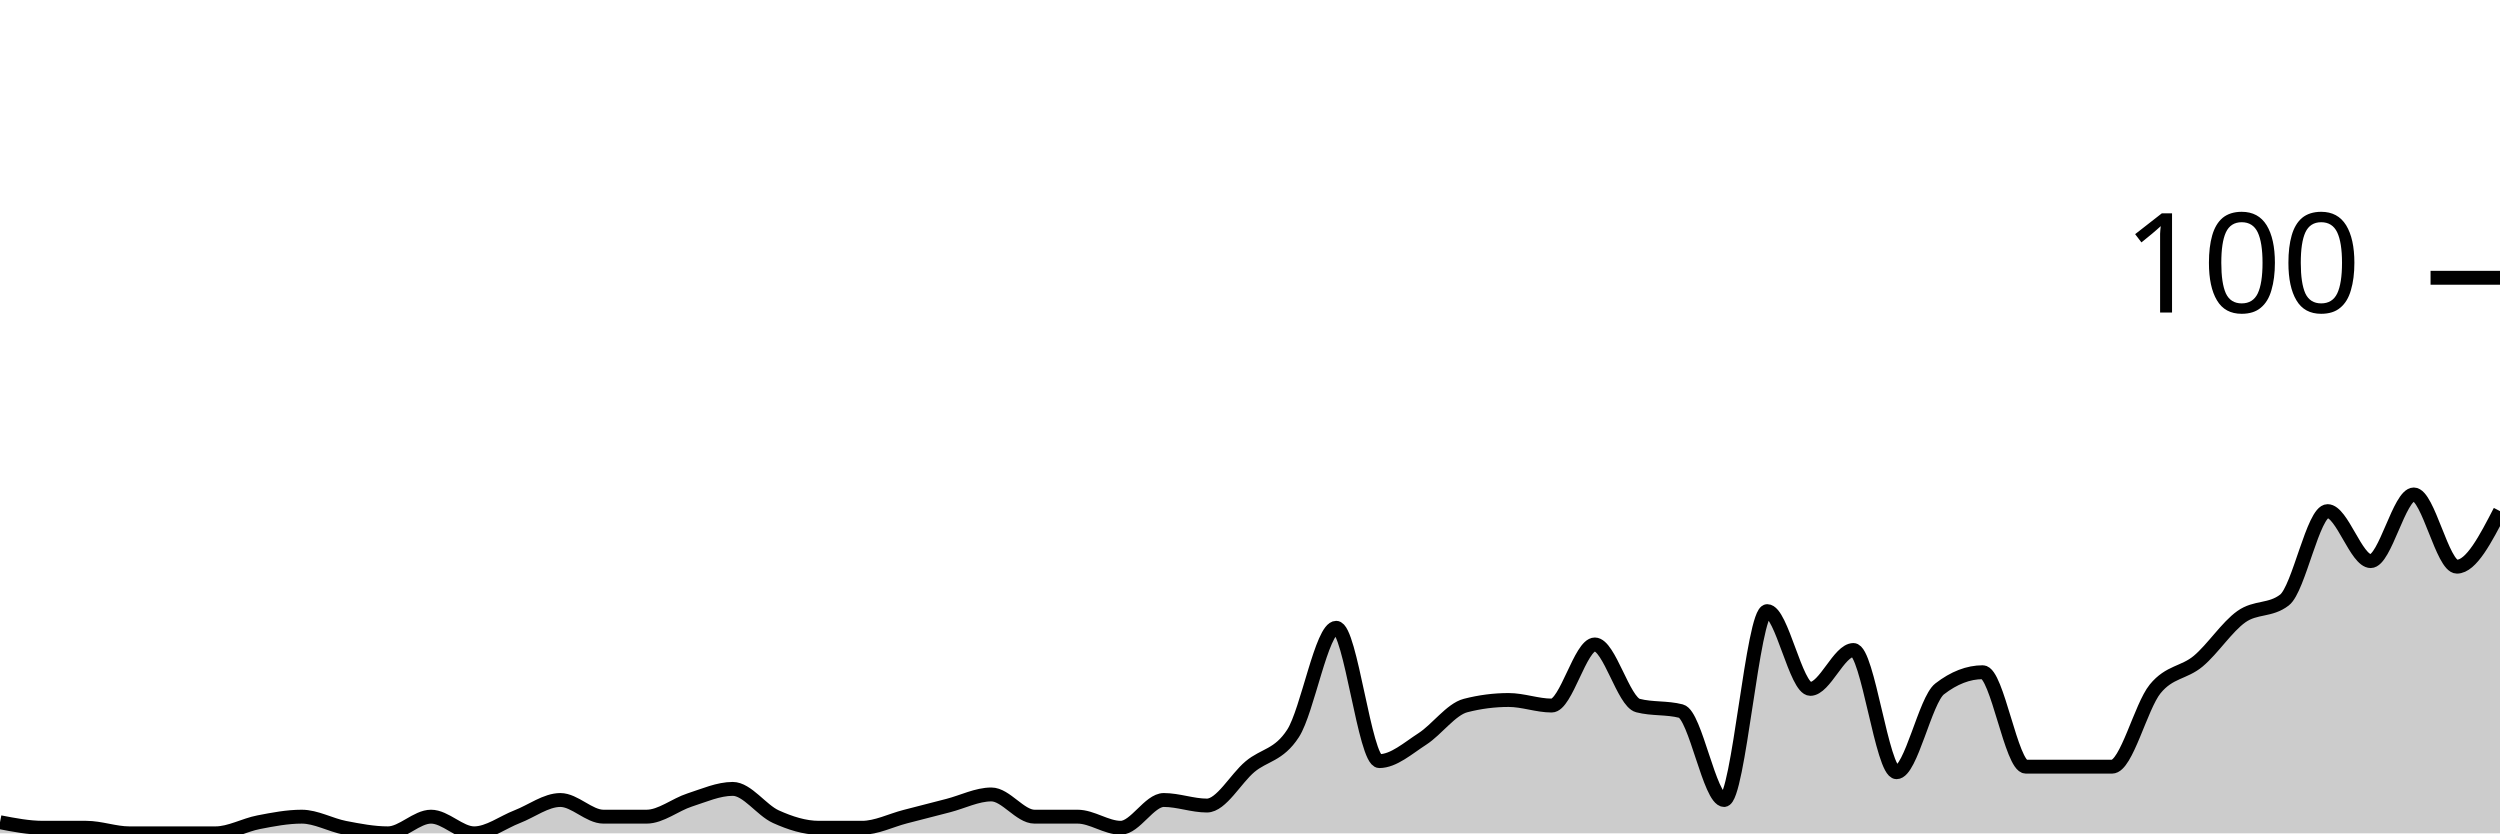
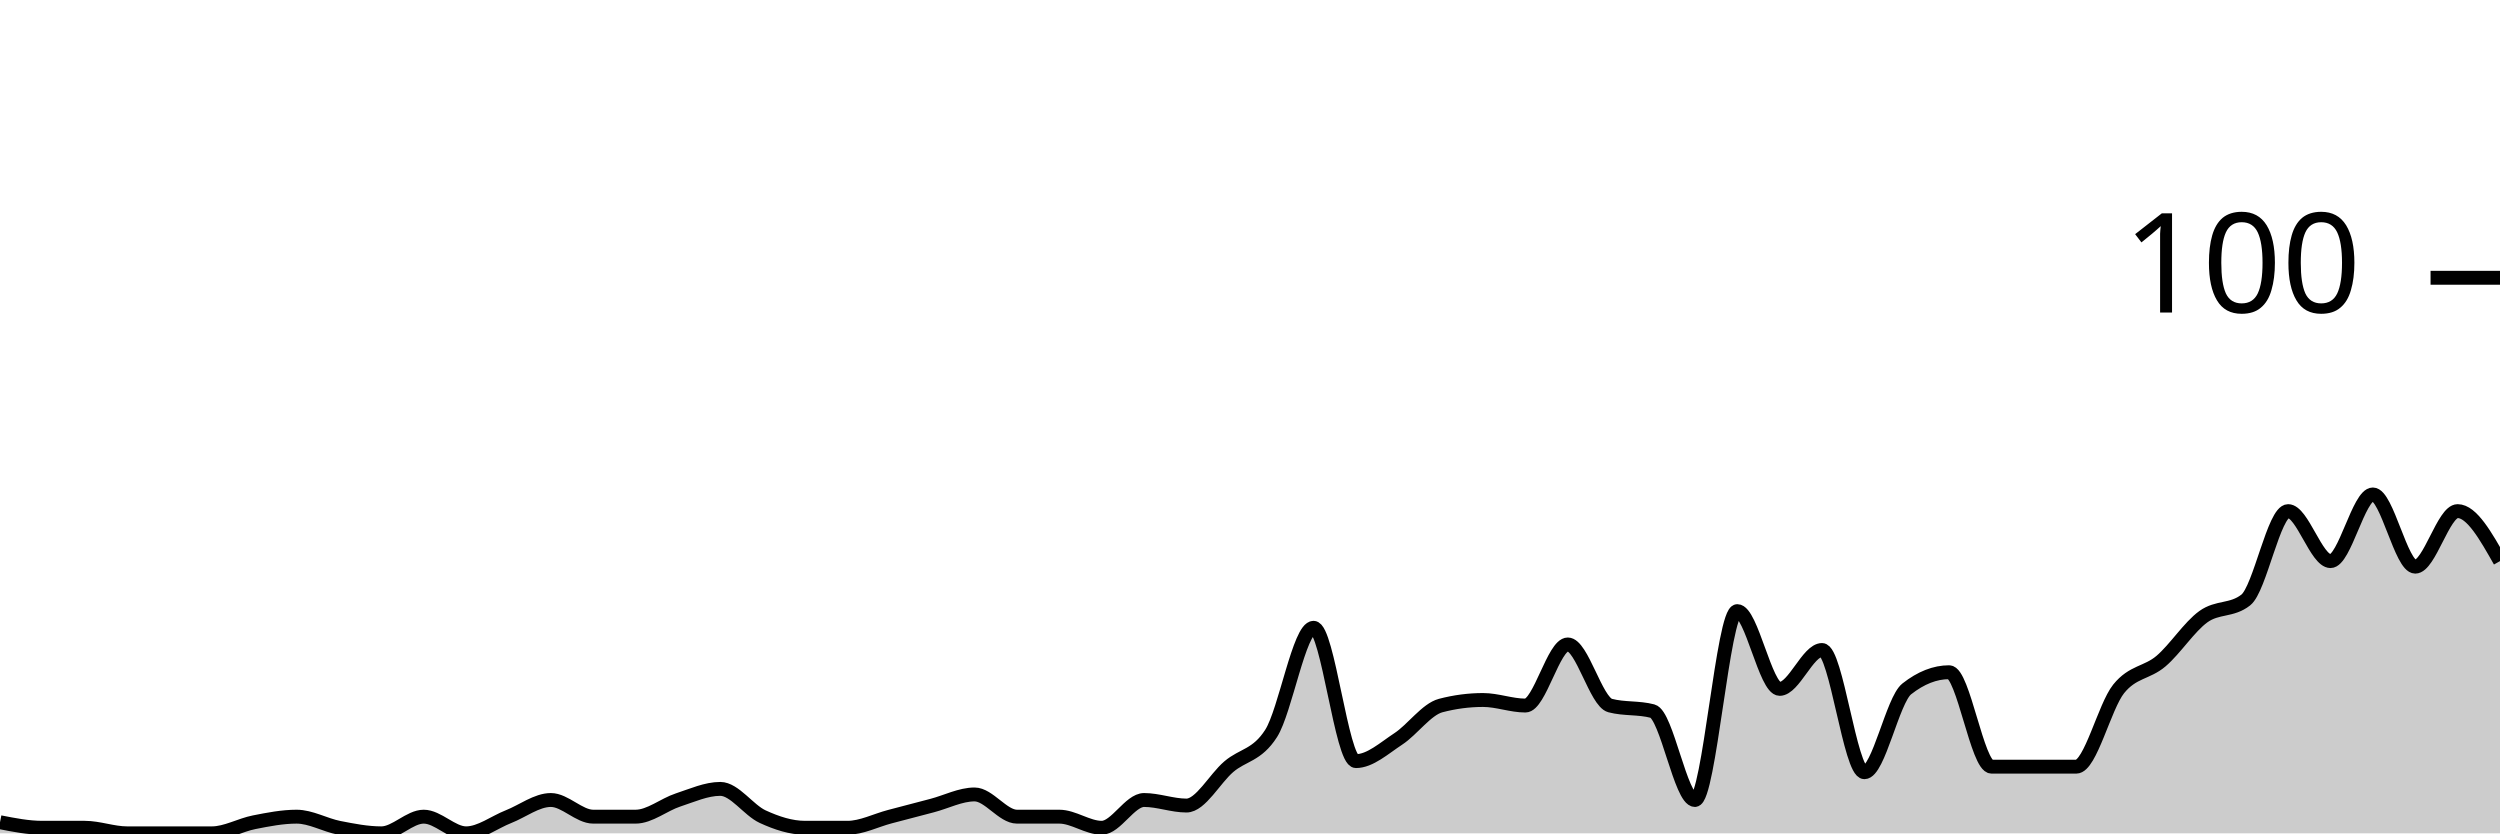
<svg xmlns="http://www.w3.org/2000/svg" viewBox="0 0 180 60">
  <g transform="translate(0,20)">
-     <path class="area" fill="rgba(0, 0, 0, 0.2)" d="M0,39.2C1.034,39.4,2.069,39.6,3.103,39.6C4.138,39.6,5.172,39.6,6.207,39.6C7.241,39.6,8.276,40,9.31,40C10.345,40,11.379,40,12.414,40C13.448,40,14.483,40,15.517,40C16.552,40,17.586,39.4,18.621,39.2C19.655,39,20.69,38.8,21.724,38.8C22.759,38.8,23.793,39.4,24.828,39.6C25.862,39.8,26.897,40,27.931,40C28.966,40,30,38.8,31.034,38.8C32.069,38.8,33.103,40,34.138,40C35.172,40,36.207,39.2,37.241,38.8C38.276,38.4,39.31,37.6,40.345,37.6C41.379,37.6,42.414,38.8,43.448,38.8C44.483,38.8,45.517,38.8,46.552,38.8C47.586,38.8,48.621,37.933,49.655,37.6C50.69,37.267,51.724,36.8,52.759,36.8C53.793,36.8,54.828,38.333,55.862,38.8C56.897,39.267,57.931,39.6,58.966,39.6C60,39.6,61.034,39.6,62.069,39.6C63.103,39.6,64.138,39.067,65.172,38.8C66.207,38.533,67.241,38.267,68.276,38C69.31,37.733,70.345,37.2,71.379,37.2C72.414,37.2,73.448,38.8,74.483,38.8C75.517,38.8,76.552,38.8,77.586,38.8C78.621,38.8,79.655,39.6,80.69,39.6C81.724,39.6,82.759,37.6,83.793,37.6C84.828,37.6,85.862,38,86.897,38C87.931,38,88.966,36.067,90,35.2C91.034,34.333,92.069,34.4,93.103,32.8C94.138,31.2,95.172,25.2,96.207,25.2C97.241,25.2,98.276,34.8,99.31,34.8C100.345,34.8,101.379,33.867,102.414,33.2C103.448,32.533,104.483,31.067,105.517,30.8C106.552,30.533,107.586,30.4,108.621,30.4C109.655,30.4,110.69,30.8,111.724,30.8C112.759,30.8,113.793,26.4,114.828,26.4C115.862,26.4,116.897,30.533,117.931,30.8C118.966,31.067,120,30.933,121.034,31.2C122.069,31.467,123.103,37.6,124.138,37.6C125.172,37.6,126.207,24,127.241,24C128.276,24,129.31,29.6,130.345,29.6C131.379,29.6,132.414,26.8,133.448,26.8C134.483,26.8,135.517,35.6,136.552,35.6C137.586,35.6,138.621,30.4,139.655,29.6C140.69,28.8,141.724,28.4,142.759,28.4C143.793,28.4,144.828,35.2,145.862,35.2C146.897,35.2,147.931,35.2,148.966,35.2C150,35.2,151.034,35.2,152.069,35.2C153.103,35.2,154.138,30.867,155.172,29.6C156.207,28.333,157.241,28.467,158.276,27.6C159.31,26.733,160.345,25.133,161.379,24.4C162.414,23.667,163.448,24,164.483,23.2C165.517,22.4,166.552,16.8,167.586,16.8C168.621,16.8,169.655,20.4,170.69,20.4C171.724,20.4,172.759,15.6,173.793,15.6C174.828,15.6,175.862,20.8,176.897,20.8C177.931,20.8,178.966,18.8,180,16.8L180,40C178.966,40,177.931,40,176.897,40C175.862,40,174.828,40,173.793,40C172.759,40,171.724,40,170.69,40C169.655,40,168.621,40,167.586,40C166.552,40,165.517,40,164.483,40C163.448,40,162.414,40,161.379,40C160.345,40,159.31,40,158.276,40C157.241,40,156.207,40,155.172,40C154.138,40,153.103,40,152.069,40C151.034,40,150,40,148.966,40C147.931,40,146.897,40,145.862,40C144.828,40,143.793,40,142.759,40C141.724,40,140.69,40,139.655,40C138.621,40,137.586,40,136.552,40C135.517,40,134.483,40,133.448,40C132.414,40,131.379,40,130.345,40C129.31,40,128.276,40,127.241,40C126.207,40,125.172,40,124.138,40C123.103,40,122.069,40,121.034,40C120,40,118.966,40,117.931,40C116.897,40,115.862,40,114.828,40C113.793,40,112.759,40,111.724,40C110.69,40,109.655,40,108.621,40C107.586,40,106.552,40,105.517,40C104.483,40,103.448,40,102.414,40C101.379,40,100.345,40,99.31,40C98.276,40,97.241,40,96.207,40C95.172,40,94.138,40,93.103,40C92.069,40,91.034,40,90,40C88.966,40,87.931,40,86.897,40C85.862,40,84.828,40,83.793,40C82.759,40,81.724,40,80.69,40C79.655,40,78.621,40,77.586,40C76.552,40,75.517,40,74.483,40C73.448,40,72.414,40,71.379,40C70.345,40,69.31,40,68.276,40C67.241,40,66.207,40,65.172,40C64.138,40,63.103,40,62.069,40C61.034,40,60,40,58.966,40C57.931,40,56.897,40,55.862,40C54.828,40,53.793,40,52.759,40C51.724,40,50.69,40,49.655,40C48.621,40,47.586,40,46.552,40C45.517,40,44.483,40,43.448,40C42.414,40,41.379,40,40.345,40C39.31,40,38.276,40,37.241,40C36.207,40,35.172,40,34.138,40C33.103,40,32.069,40,31.034,40C30,40,28.966,40,27.931,40C26.897,40,25.862,40,24.828,40C23.793,40,22.759,40,21.724,40C20.69,40,19.655,40,18.621,40C17.586,40,16.552,40,15.517,40C14.483,40,13.448,40,12.414,40C11.379,40,10.345,40,9.31,40C8.276,40,7.241,40,6.207,40C5.172,40,4.138,40,3.103,40C2.069,40,1.034,40,0,40Z" />
-     <path class="line" stroke="black" fill="none" d="M0,39.2C1.034,39.4,2.069,39.6,3.103,39.6C4.138,39.6,5.172,39.6,6.207,39.6C7.241,39.6,8.276,40,9.31,40C10.345,40,11.379,40,12.414,40C13.448,40,14.483,40,15.517,40C16.552,40,17.586,39.4,18.621,39.2C19.655,39,20.69,38.8,21.724,38.8C22.759,38.8,23.793,39.4,24.828,39.6C25.862,39.8,26.897,40,27.931,40C28.966,40,30,38.8,31.034,38.8C32.069,38.8,33.103,40,34.138,40C35.172,40,36.207,39.2,37.241,38.8C38.276,38.4,39.31,37.6,40.345,37.6C41.379,37.6,42.414,38.8,43.448,38.8C44.483,38.8,45.517,38.8,46.552,38.8C47.586,38.8,48.621,37.933,49.655,37.6C50.69,37.267,51.724,36.8,52.759,36.8C53.793,36.8,54.828,38.333,55.862,38.8C56.897,39.267,57.931,39.6,58.966,39.6C60,39.6,61.034,39.6,62.069,39.6C63.103,39.6,64.138,39.067,65.172,38.8C66.207,38.533,67.241,38.267,68.276,38C69.31,37.733,70.345,37.2,71.379,37.2C72.414,37.2,73.448,38.8,74.483,38.8C75.517,38.8,76.552,38.8,77.586,38.8C78.621,38.8,79.655,39.6,80.69,39.6C81.724,39.6,82.759,37.6,83.793,37.6C84.828,37.6,85.862,38,86.897,38C87.931,38,88.966,36.067,90,35.2C91.034,34.333,92.069,34.4,93.103,32.8C94.138,31.2,95.172,25.2,96.207,25.2C97.241,25.2,98.276,34.8,99.31,34.8C100.345,34.8,101.379,33.867,102.414,33.2C103.448,32.533,104.483,31.067,105.517,30.8C106.552,30.533,107.586,30.4,108.621,30.4C109.655,30.4,110.69,30.8,111.724,30.8C112.759,30.8,113.793,26.4,114.828,26.4C115.862,26.4,116.897,30.533,117.931,30.8C118.966,31.067,120,30.933,121.034,31.2C122.069,31.467,123.103,37.6,124.138,37.6C125.172,37.6,126.207,24,127.241,24C128.276,24,129.31,29.6,130.345,29.6C131.379,29.6,132.414,26.8,133.448,26.8C134.483,26.8,135.517,35.6,136.552,35.6C137.586,35.6,138.621,30.4,139.655,29.6C140.69,28.8,141.724,28.4,142.759,28.4C143.793,28.4,144.828,35.2,145.862,35.2C146.897,35.2,147.931,35.2,148.966,35.2C150,35.2,151.034,35.2,152.069,35.2C153.103,35.2,154.138,30.867,155.172,29.6C156.207,28.333,157.241,28.467,158.276,27.6C159.31,26.733,160.345,25.133,161.379,24.4C162.414,23.667,163.448,24,164.483,23.2C165.517,22.4,166.552,16.8,167.586,16.8C168.621,16.8,169.655,20.4,170.69,20.4C171.724,20.4,172.759,15.6,173.793,15.6C174.828,15.6,175.862,20.8,176.897,20.8C177.931,20.8,178.966,18.8,180,16.8" />
+     <path class="area" fill="rgba(0, 0, 0, 0.2)" d="M0,39.2C1.017,39.4,2.034,39.6,3.051,39.6C4.068,39.6,5.085,39.6,6.102,39.6C7.119,39.6,8.136,40,9.153,40C10.169,40,11.186,40,12.203,40C13.22,40,14.237,40,15.254,40C16.271,40,17.288,39.4,18.305,39.2C19.322,39,20.339,38.8,21.356,38.8C22.373,38.8,23.39,39.4,24.407,39.6C25.424,39.8,26.441,40,27.458,40C28.475,40,29.492,38.8,30.508,38.8C31.525,38.8,32.542,40,33.559,40C34.576,40,35.593,39.2,36.61,38.8C37.627,38.4,38.644,37.6,39.661,37.6C40.678,37.6,41.695,38.8,42.712,38.8C43.729,38.8,44.746,38.8,45.763,38.8C46.78,38.8,47.797,37.933,48.814,37.6C49.831,37.267,50.847,36.8,51.864,36.8C52.881,36.8,53.898,38.333,54.915,38.8C55.932,39.267,56.949,39.6,57.966,39.6C58.983,39.6,60,39.6,61.017,39.6C62.034,39.6,63.051,39.067,64.068,38.8C65.085,38.533,66.102,38.267,67.119,38C68.136,37.733,69.153,37.2,70.169,37.2C71.186,37.2,72.203,38.8,73.22,38.8C74.237,38.8,75.254,38.8,76.271,38.8C77.288,38.8,78.305,39.6,79.322,39.6C80.339,39.6,81.356,37.6,82.373,37.6C83.39,37.6,84.407,38,85.424,38C86.441,38,87.458,36.067,88.475,35.2C89.492,34.333,90.508,34.4,91.525,32.8C92.542,31.2,93.559,25.2,94.576,25.2C95.593,25.2,96.61,34.8,97.627,34.8C98.644,34.8,99.661,33.867,100.678,33.2C101.695,32.533,102.712,31.067,103.729,30.8C104.746,30.533,105.763,30.4,106.78,30.4C107.797,30.4,108.814,30.8,109.831,30.8C110.847,30.8,111.864,26.4,112.881,26.4C113.898,26.4,114.915,30.533,115.932,30.8C116.949,31.067,117.966,30.933,118.983,31.2C120,31.467,121.017,37.6,122.034,37.6C123.051,37.6,124.068,24,125.085,24C126.102,24,127.119,29.6,128.136,29.6C129.153,29.6,130.169,26.8,131.186,26.8C132.203,26.8,133.22,35.6,134.237,35.6C135.254,35.6,136.271,30.4,137.288,29.6C138.305,28.8,139.322,28.4,140.339,28.4C141.356,28.4,142.373,35.2,143.39,35.2C144.407,35.2,145.424,35.2,146.441,35.2C147.458,35.2,148.475,35.2,149.492,35.2C150.508,35.2,151.525,30.867,152.542,29.6C153.559,28.333,154.576,28.467,155.593,27.6C156.61,26.733,157.627,25.133,158.644,24.4C159.661,23.667,160.678,24,161.695,23.2C162.712,22.4,163.729,16.8,164.746,16.8C165.763,16.8,166.78,20.4,167.797,20.4C168.814,20.4,169.831,15.6,170.847,15.6C171.864,15.6,172.881,20.8,173.898,20.8C174.915,20.8,175.932,16.8,176.949,16.8C177.966,16.8,178.983,18.6,180,20.4L180,40C178.983,40,177.966,40,176.949,40C175.932,40,174.915,40,173.898,40C172.881,40,171.864,40,170.847,40C169.831,40,168.814,40,167.797,40C166.78,40,165.763,40,164.746,40C163.729,40,162.712,40,161.695,40C160.678,40,159.661,40,158.644,40C157.627,40,156.61,40,155.593,40C154.576,40,153.559,40,152.542,40C151.525,40,150.508,40,149.492,40C148.475,40,147.458,40,146.441,40C145.424,40,144.407,40,143.39,40C142.373,40,141.356,40,140.339,40C139.322,40,138.305,40,137.288,40C136.271,40,135.254,40,134.237,40C133.22,40,132.203,40,131.186,40C130.169,40,129.153,40,128.136,40C127.119,40,126.102,40,125.085,40C124.068,40,123.051,40,122.034,40C121.017,40,120,40,118.983,40C117.966,40,116.949,40,115.932,40C114.915,40,113.898,40,112.881,40C111.864,40,110.847,40,109.831,40C108.814,40,107.797,40,106.78,40C105.763,40,104.746,40,103.729,40C102.712,40,101.695,40,100.678,40C99.661,40,98.644,40,97.627,40C96.61,40,95.593,40,94.576,40C93.559,40,92.542,40,91.525,40C90.508,40,89.492,40,88.475,40C87.458,40,86.441,40,85.424,40C84.407,40,83.39,40,82.373,40C81.356,40,80.339,40,79.322,40C78.305,40,77.288,40,76.271,40C75.254,40,74.237,40,73.22,40C72.203,40,71.186,40,70.169,40C69.153,40,68.136,40,67.119,40C66.102,40,65.085,40,64.068,40C63.051,40,62.034,40,61.017,40C60,40,58.983,40,57.966,40C56.949,40,55.932,40,54.915,40C53.898,40,52.881,40,51.864,40C50.847,40,49.831,40,48.814,40C47.797,40,46.78,40,45.763,40C44.746,40,43.729,40,42.712,40C41.695,40,40.678,40,39.661,40C38.644,40,37.627,40,36.61,40C35.593,40,34.576,40,33.559,40C32.542,40,31.525,40,30.508,40C29.492,40,28.475,40,27.458,40C26.441,40,25.424,40,24.407,40C23.39,40,22.373,40,21.356,40C20.339,40,19.322,40,18.305,40C17.288,40,16.271,40,15.254,40C14.237,40,13.22,40,12.203,40C11.186,40,10.169,40,9.153,40C8.136,40,7.119,40,6.102,40C5.085,40,4.068,40,3.051,40C2.034,40,1.017,40,0,40Z" />
+     <path class="line" stroke="black" fill="none" d="M0,39.2C1.017,39.4,2.034,39.6,3.051,39.6C4.068,39.6,5.085,39.6,6.102,39.6C7.119,39.6,8.136,40,9.153,40C10.169,40,11.186,40,12.203,40C13.22,40,14.237,40,15.254,40C16.271,40,17.288,39.4,18.305,39.2C19.322,39,20.339,38.8,21.356,38.8C22.373,38.8,23.39,39.4,24.407,39.6C25.424,39.8,26.441,40,27.458,40C28.475,40,29.492,38.8,30.508,38.8C31.525,38.8,32.542,40,33.559,40C34.576,40,35.593,39.2,36.61,38.8C37.627,38.4,38.644,37.6,39.661,37.6C40.678,37.6,41.695,38.8,42.712,38.8C43.729,38.8,44.746,38.8,45.763,38.8C46.78,38.8,47.797,37.933,48.814,37.6C49.831,37.267,50.847,36.8,51.864,36.8C52.881,36.8,53.898,38.333,54.915,38.8C55.932,39.267,56.949,39.6,57.966,39.6C58.983,39.6,60,39.6,61.017,39.6C62.034,39.6,63.051,39.067,64.068,38.8C65.085,38.533,66.102,38.267,67.119,38C68.136,37.733,69.153,37.2,70.169,37.2C71.186,37.2,72.203,38.8,73.22,38.8C74.237,38.8,75.254,38.8,76.271,38.8C77.288,38.8,78.305,39.6,79.322,39.6C80.339,39.6,81.356,37.6,82.373,37.6C83.39,37.6,84.407,38,85.424,38C86.441,38,87.458,36.067,88.475,35.2C89.492,34.333,90.508,34.4,91.525,32.8C92.542,31.2,93.559,25.2,94.576,25.2C95.593,25.2,96.61,34.8,97.627,34.8C98.644,34.8,99.661,33.867,100.678,33.2C101.695,32.533,102.712,31.067,103.729,30.8C104.746,30.533,105.763,30.4,106.78,30.4C107.797,30.4,108.814,30.8,109.831,30.8C110.847,30.8,111.864,26.4,112.881,26.4C113.898,26.4,114.915,30.533,115.932,30.8C116.949,31.067,117.966,30.933,118.983,31.2C120,31.467,121.017,37.6,122.034,37.6C123.051,37.6,124.068,24,125.085,24C126.102,24,127.119,29.6,128.136,29.6C129.153,29.6,130.169,26.8,131.186,26.8C132.203,26.8,133.22,35.6,134.237,35.6C135.254,35.6,136.271,30.4,137.288,29.6C138.305,28.8,139.322,28.4,140.339,28.4C141.356,28.4,142.373,35.2,143.39,35.2C144.407,35.2,145.424,35.2,146.441,35.2C147.458,35.2,148.475,35.2,149.492,35.2C150.508,35.2,151.525,30.867,152.542,29.6C153.559,28.333,154.576,28.467,155.593,27.6C156.61,26.733,157.627,25.133,158.644,24.4C159.661,23.667,160.678,24,161.695,23.2C162.712,22.4,163.729,16.8,164.746,16.8C165.763,16.8,166.78,20.4,167.797,20.4C168.814,20.4,169.831,15.6,170.847,15.6C171.864,15.6,172.881,20.8,173.898,20.8C174.915,20.8,175.932,16.8,176.949,16.8C177.966,16.8,178.983,18.6,180,20.4" />
    <path class="axis-ceiling" stroke-width="1" stroke="black" fill="none" d="M175,0L180,0" />
    <text class="axis-ceiling-label" font-family="sans-serif" text-anchor="end" font-size="10px" x="170" y="2.5">100</text>
  </g>
</svg>
